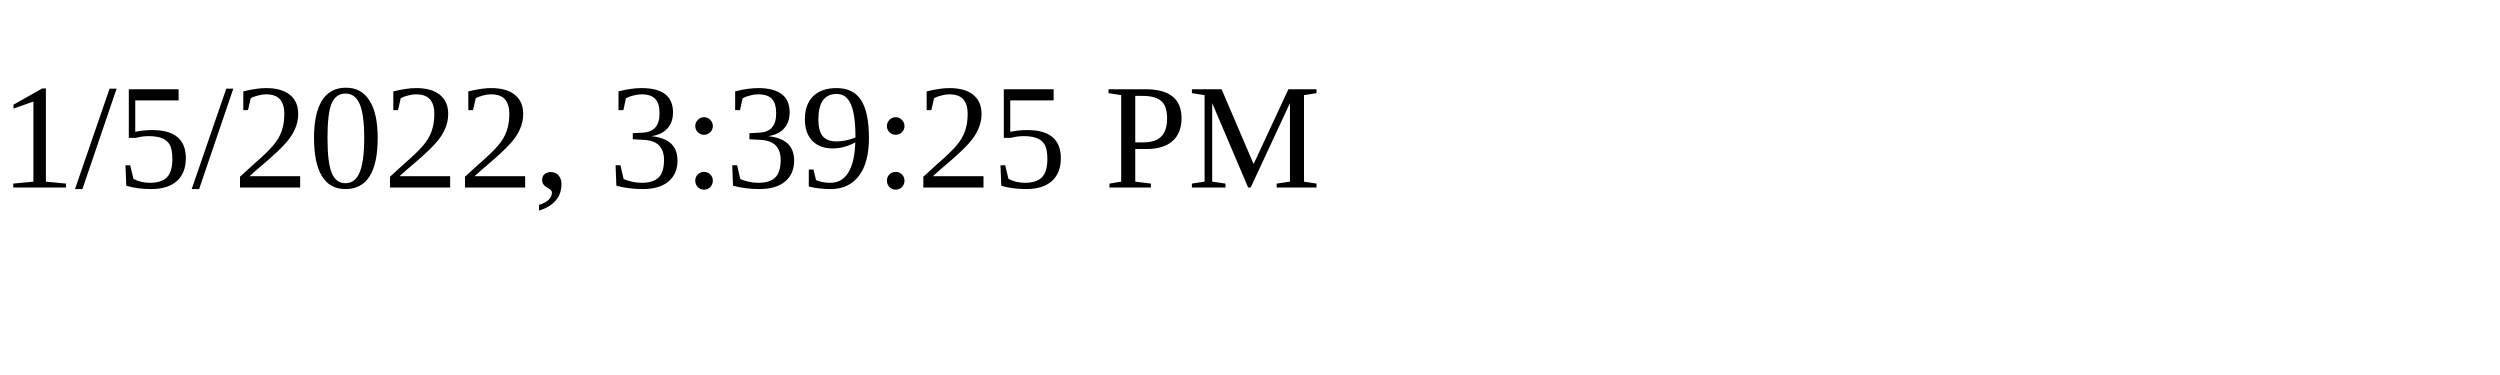
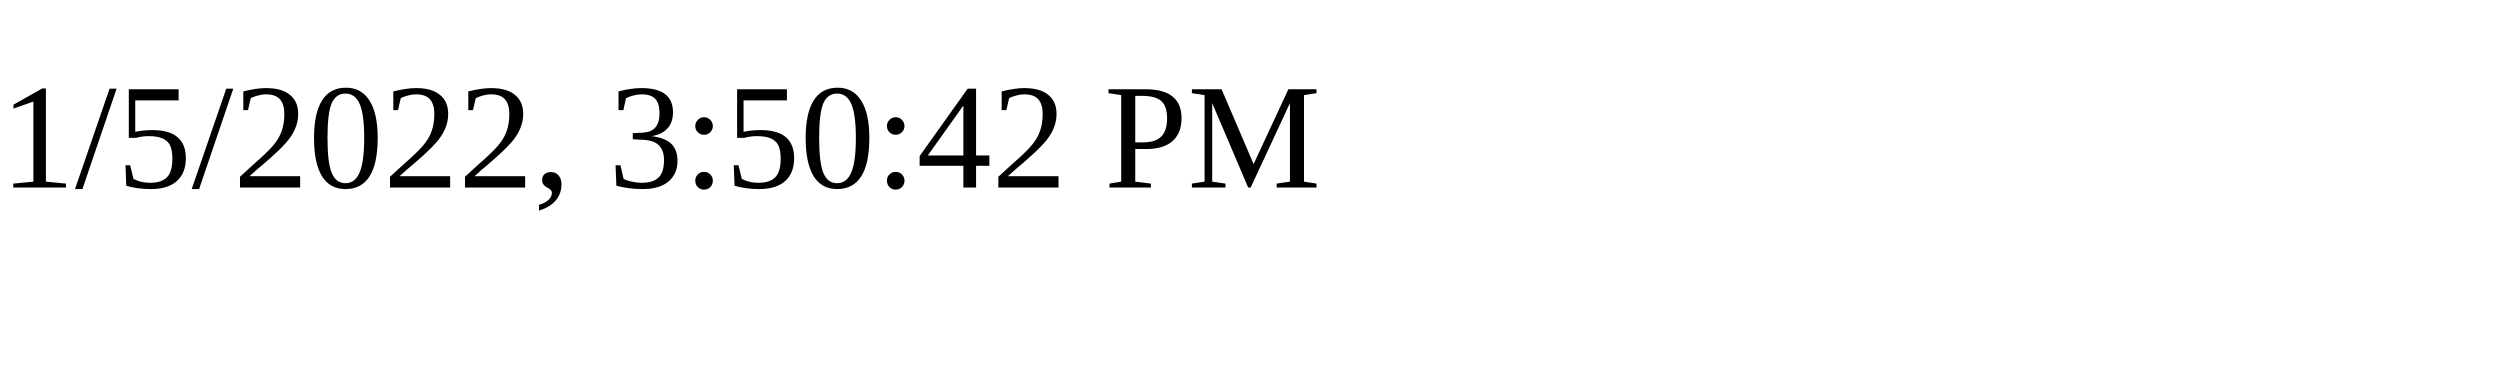
<svg xmlns="http://www.w3.org/2000/svg" height="30" width="200">
-   <text x="0" y="15">1/5/2022, 3:39:25 PM</text>
+   <text x="0" y="15">1/5/2022, 3:50:42 PM</text>
</svg>
